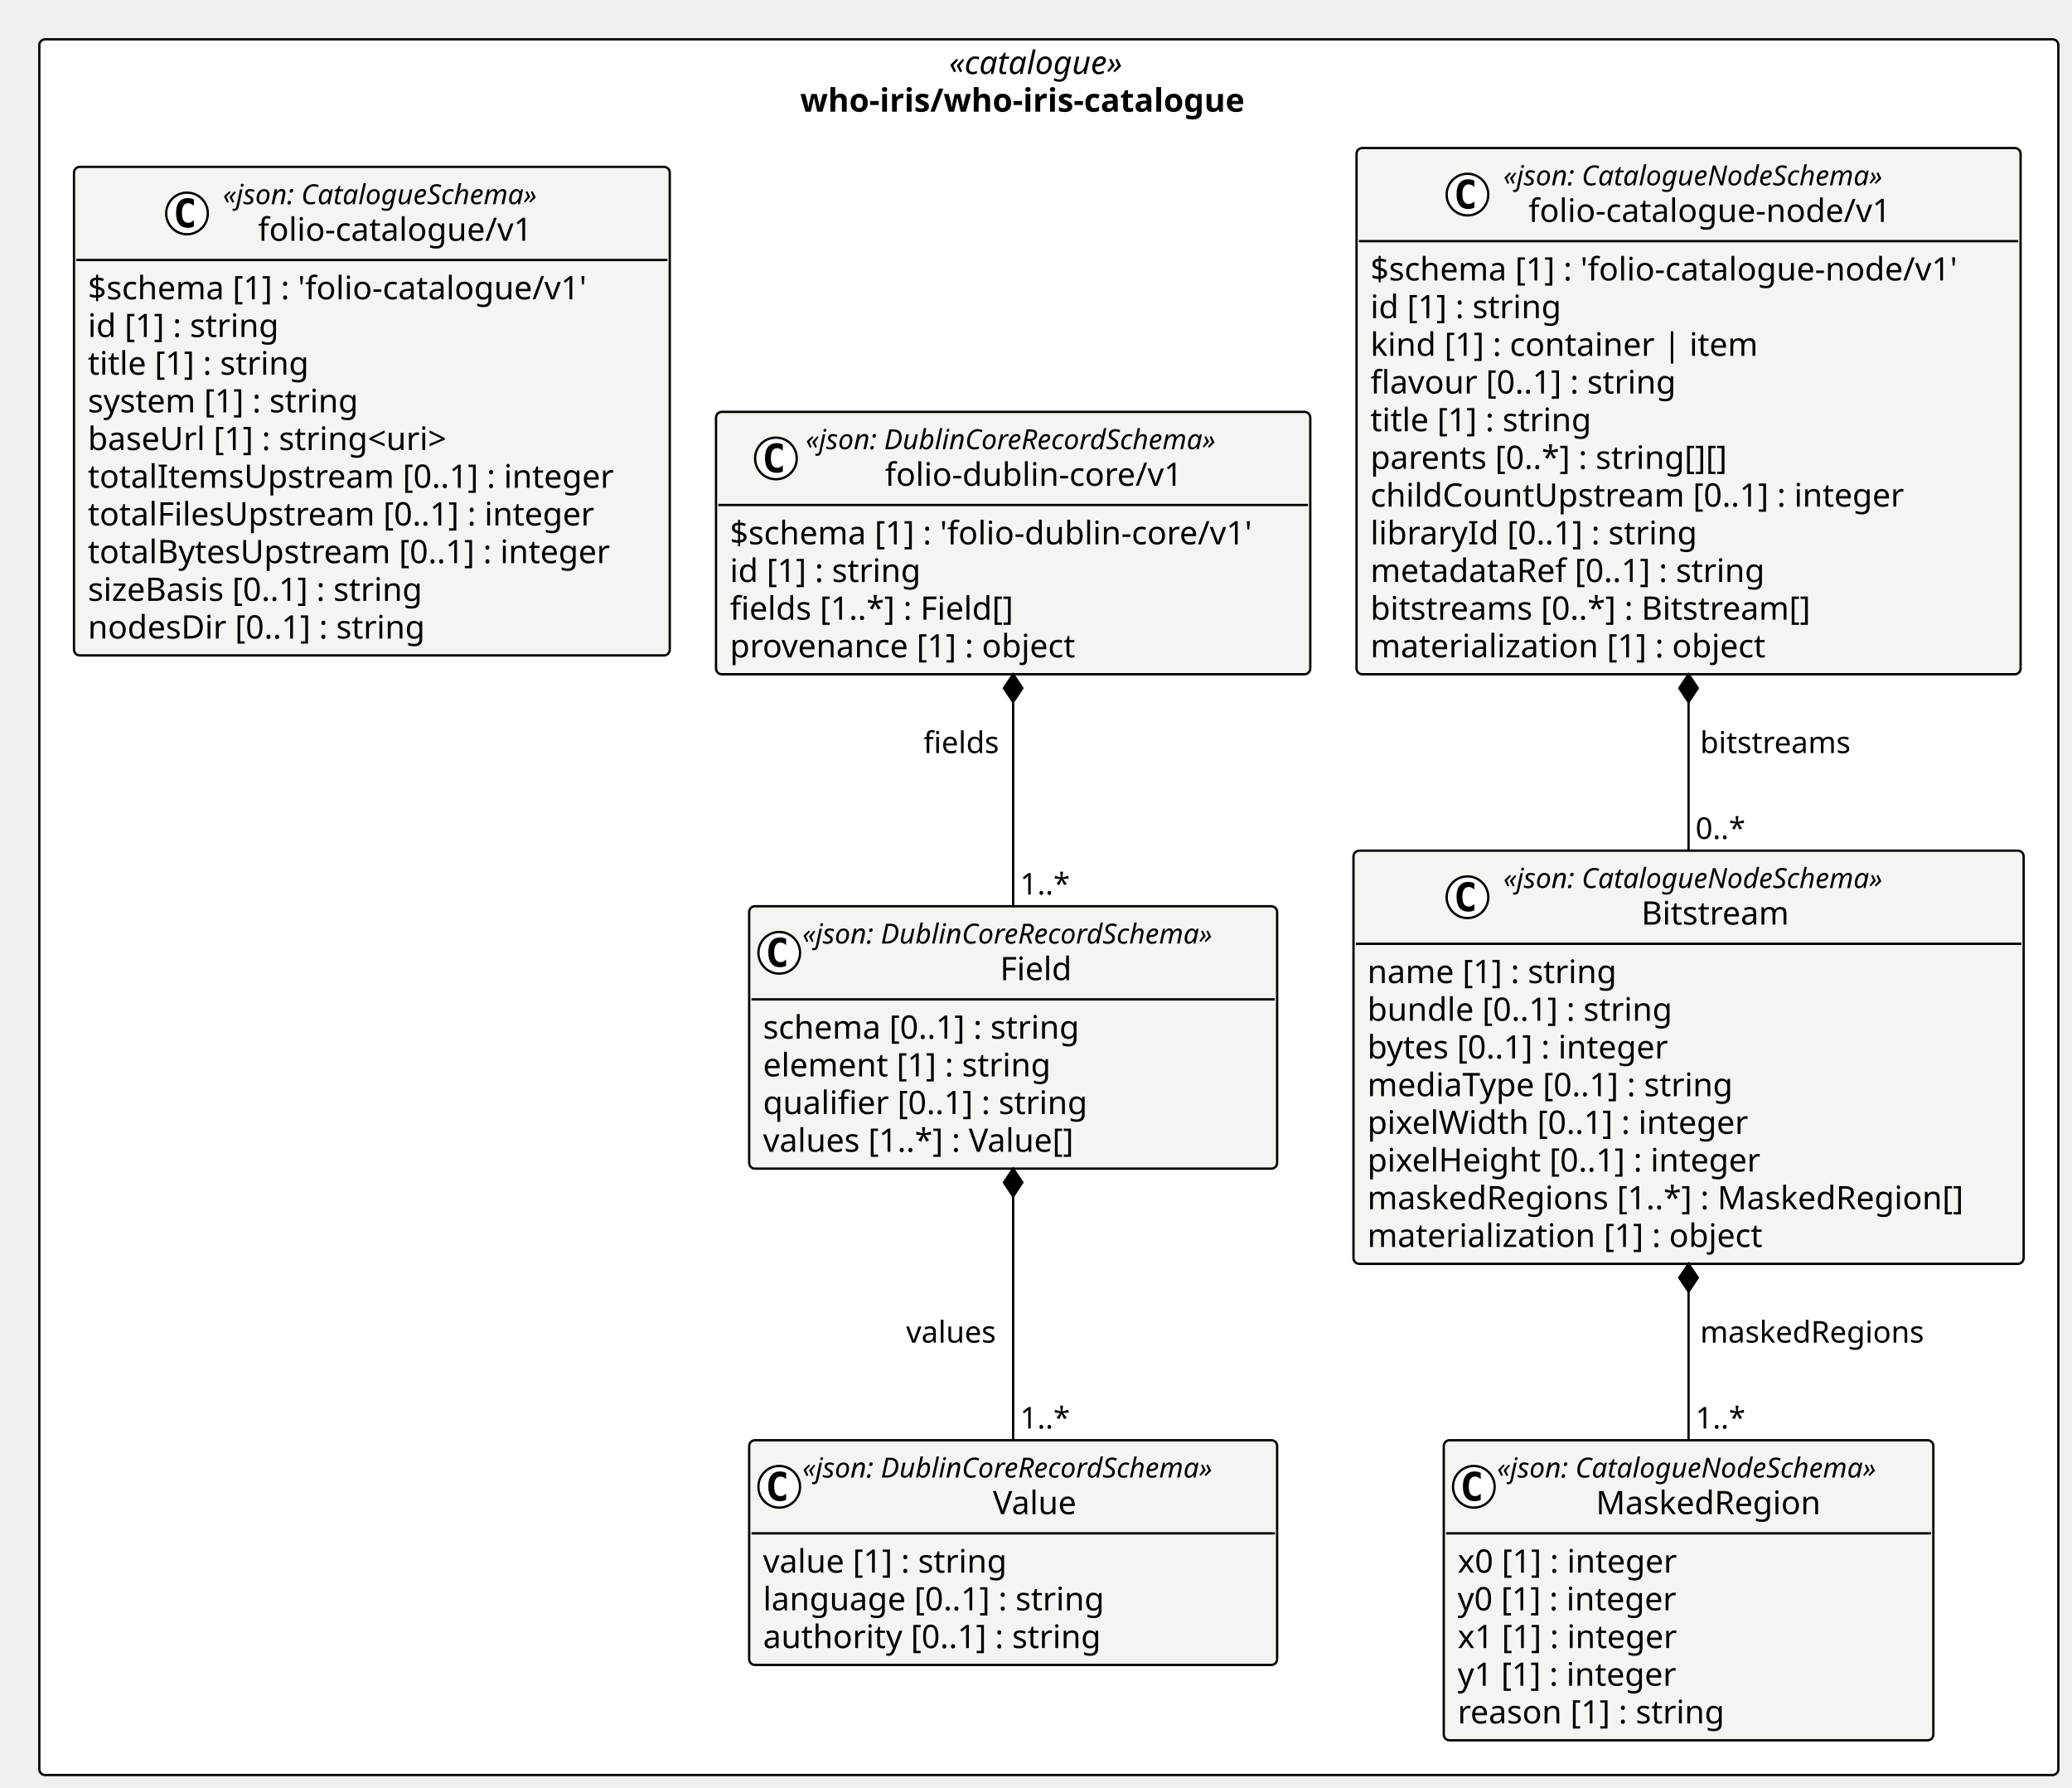
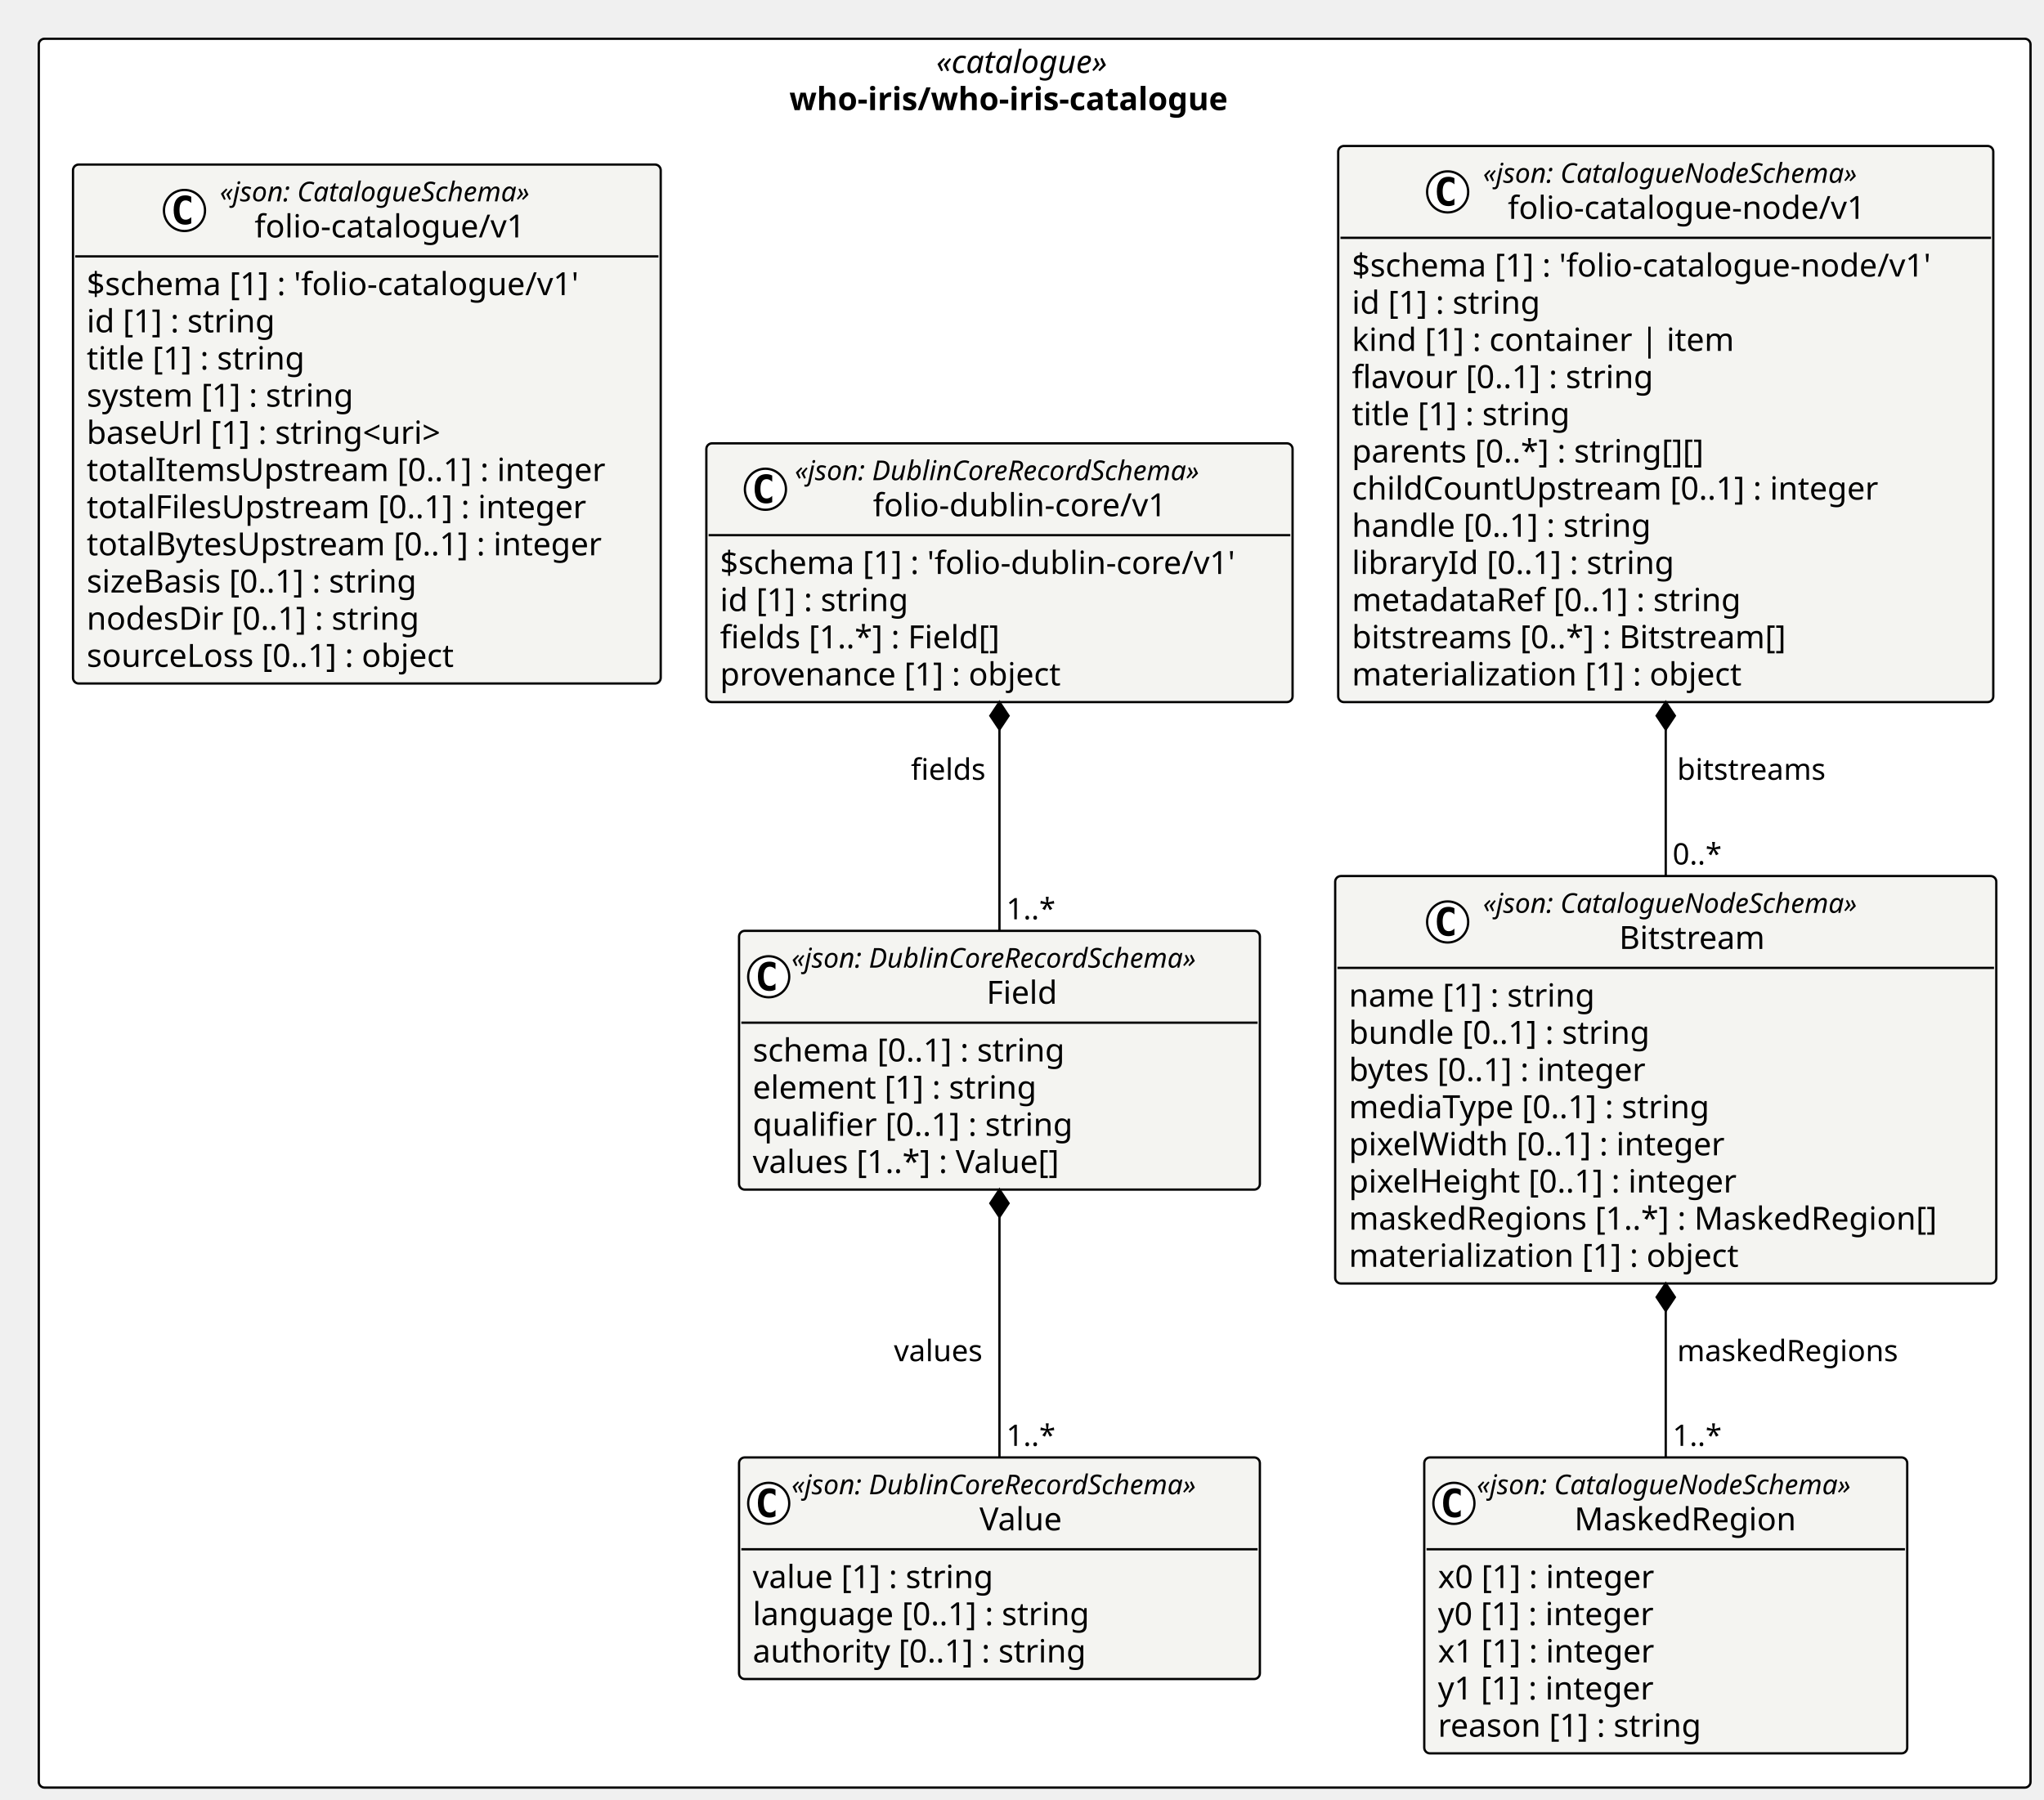
- <svg xmlns="http://www.w3.org/2000/svg" contentStyleType="text/css" height="773px" preserveAspectRatio="none" style="width:896px;height:773px;background:#FFFFFF;" version="1.1" viewBox="0 0 896 773" width="896px" zoomAndPan="magnify">
+ <svg xmlns="http://www.w3.org/2000/svg" contentStyleType="text/css" height="789px" preserveAspectRatio="none" style="width:896px;height:789px;background:#FFFFFF;" version="1.1" viewBox="0 0 896 789" width="896px" zoomAndPan="magnify">
  <defs />
  <g>
-     <rect fill="#FFFFFF" height="750.453" rx="2.5" ry="2.5" style="stroke:#000000;stroke-width:1.0;" width="873.091" x="17" y="17" />
+     <rect fill="#FFFFFF" height="766.75" rx="2.5" ry="2.5" style="stroke:#000000;stroke-width:1.0;" width="873.091" x="17" y="17" />
    <text fill="#000000" font-family="Verdana" font-size="14" font-style="italic" lengthAdjust="spacing" textLength="86.304" x="410.394" y="31.995">«catalogue»</text>
    <text fill="#000000" font-family="Verdana" font-size="14" font-weight="bold" lengthAdjust="spacing" textLength="215.038" x="346.027" y="48.292">who-iris/who-iris-catalogue</text>
    <g id="elem_who_iris_who_iris_catalogue_folio_dublin_core_v1_Value">
-       <rect codeLine="11" fill="#F4F4F1" height="97.156" id="who_iris_who_iris_catalogue_folio_dublin_core_v1_Value" rx="2.5" ry="2.5" style="stroke:#000000;stroke-width:1.0;" width="228.305" x="323.966" y="622.703" />
-       <ellipse cx="336.966" cy="642.836" fill="#FFFFFF" rx="9" ry="9" style="stroke:#000000;stroke-width:1.0;" />
-       <path d="M339.935,648.477 Q339.357,648.773 338.716,648.914 Q338.076,649.07 337.373,649.07 Q334.873,649.07 333.544,647.43 Q332.232,645.773 332.232,642.648 Q332.232,639.523 333.544,637.867 Q334.873,636.211 337.373,636.211 Q338.076,636.211 338.716,636.367 Q339.373,636.523 339.935,636.82 L339.935,639.539 Q339.31,638.961 338.716,638.695 Q338.123,638.414 337.498,638.414 Q336.154,638.414 335.466,639.492 Q334.779,640.555 334.779,642.648 Q334.779,644.742 335.466,645.82 Q336.154,646.883 337.498,646.883 Q338.123,646.883 338.716,646.617 Q339.31,646.336 339.935,645.758 L339.935,648.477 Z " fill="#000000" />
-       <text fill="#000000" font-family="Verdana" font-size="12" font-style="italic" lengthAdjust="spacing" textLength="204.305" x="346.966" y="638.842">«json: DublinCoreRecordSchema»</text>
-       <text fill="#000000" font-family="Verdana" font-size="14" lengthAdjust="spacing" textLength="39.532" x="429.353" y="654.667">Value</text>
-       <line style="stroke:#000000;stroke-width:1.0;" x1="324.966" x2="551.271" y1="662.969" y2="662.969" />
-       <text fill="#000000" font-family="Verdana" font-size="14" lengthAdjust="spacing" textLength="116.327" x="329.966" y="679.964">value [1] : string</text>
-       <text fill="#000000" font-family="Verdana" font-size="14" lengthAdjust="spacing" textLength="161.075" x="329.966" y="696.261">language [0..1] : string</text>
-       <text fill="#000000" font-family="Verdana" font-size="14" lengthAdjust="spacing" textLength="159.694" x="329.966" y="712.558">authority [0..1] : string</text>
+       <rect codeLine="11" fill="#F4F4F1" height="97.156" id="who_iris_who_iris_catalogue_folio_dublin_core_v1_Value" rx="2.5" ry="2.5" style="stroke:#000000;stroke-width:1.0;" width="228.305" x="323.966" y="639" />
+       <ellipse cx="336.966" cy="659.133" fill="#FFFFFF" rx="9" ry="9" style="stroke:#000000;stroke-width:1.0;" />
+       <path d="M339.935,664.773 Q339.357,665.07 338.716,665.211 Q338.076,665.367 337.373,665.367 Q334.873,665.367 333.544,663.727 Q332.232,662.07 332.232,658.945 Q332.232,655.82 333.544,654.164 Q334.873,652.508 337.373,652.508 Q338.076,652.508 338.716,652.664 Q339.373,652.82 339.935,653.117 L339.935,655.836 Q339.31,655.258 338.716,654.992 Q338.123,654.711 337.498,654.711 Q336.154,654.711 335.466,655.789 Q334.779,656.852 334.779,658.945 Q334.779,661.039 335.466,662.117 Q336.154,663.18 337.498,663.18 Q338.123,663.18 338.716,662.914 Q339.31,662.633 339.935,662.055 L339.935,664.773 Z " fill="#000000" />
+       <text fill="#000000" font-family="Verdana" font-size="12" font-style="italic" lengthAdjust="spacing" textLength="204.305" x="346.966" y="655.139">«json: DublinCoreRecordSchema»</text>
+       <text fill="#000000" font-family="Verdana" font-size="14" lengthAdjust="spacing" textLength="39.532" x="429.353" y="670.964">Value</text>
+       <line style="stroke:#000000;stroke-width:1.0;" x1="324.966" x2="551.271" y1="679.266" y2="679.266" />
+       <text fill="#000000" font-family="Verdana" font-size="14" lengthAdjust="spacing" textLength="116.327" x="329.966" y="696.261">value [1] : string</text>
+       <text fill="#000000" font-family="Verdana" font-size="14" lengthAdjust="spacing" textLength="161.075" x="329.966" y="712.558">language [0..1] : string</text>
+       <text fill="#000000" font-family="Verdana" font-size="14" lengthAdjust="spacing" textLength="159.694" x="329.966" y="728.855">authority [0..1] : string</text>
    </g>
    <g id="elem_who_iris_who_iris_catalogue_folio_dublin_core_v1_Field">
-       <rect codeLine="16" fill="#F4F4F1" height="113.453" id="who_iris_who_iris_catalogue_folio_dublin_core_v1_Field" rx="2.5" ry="2.5" style="stroke:#000000;stroke-width:1.0;" width="228.305" x="323.966" y="391.824" />
-       <ellipse cx="336.966" cy="411.957" fill="#FFFFFF" rx="9" ry="9" style="stroke:#000000;stroke-width:1.0;" />
-       <path d="M339.935,417.598 Q339.357,417.894 338.716,418.035 Q338.076,418.191 337.373,418.191 Q334.873,418.191 333.544,416.551 Q332.232,414.894 332.232,411.769 Q332.232,408.644 333.544,406.988 Q334.873,405.332 337.373,405.332 Q338.076,405.332 338.716,405.488 Q339.373,405.644 339.935,405.941 L339.935,408.66 Q339.31,408.082 338.716,407.816 Q338.123,407.535 337.498,407.535 Q336.154,407.535 335.466,408.613 Q334.779,409.676 334.779,411.769 Q334.779,413.863 335.466,414.941 Q336.154,416.004 337.498,416.004 Q338.123,416.004 338.716,415.738 Q339.31,415.457 339.935,414.879 L339.935,417.598 Z " fill="#000000" />
-       <text fill="#000000" font-family="Verdana" font-size="12" font-style="italic" lengthAdjust="spacing" textLength="204.305" x="346.966" y="407.963">«json: DublinCoreRecordSchema»</text>
-       <text fill="#000000" font-family="Verdana" font-size="14" lengthAdjust="spacing" textLength="33.332" x="432.453" y="423.788">Field</text>
-       <line style="stroke:#000000;stroke-width:1.0;" x1="324.966" x2="551.271" y1="432.09" y2="432.09" />
-       <text fill="#000000" font-family="Verdana" font-size="14" lengthAdjust="spacing" textLength="150.589" x="329.966" y="449.085">schema [0..1] : string</text>
-       <text fill="#000000" font-family="Verdana" font-size="14" lengthAdjust="spacing" textLength="135.816" x="329.966" y="465.382">element [1] : string</text>
-       <text fill="#000000" font-family="Verdana" font-size="14" lengthAdjust="spacing" textLength="153.2" x="329.966" y="481.679">qualifier [0..1] : string</text>
-       <text fill="#000000" font-family="Verdana" font-size="14" lengthAdjust="spacing" textLength="149.789" x="329.966" y="497.976">values [1..*] : Value[]</text>
+       <rect codeLine="16" fill="#F4F4F1" height="113.453" id="who_iris_who_iris_catalogue_folio_dublin_core_v1_Field" rx="2.5" ry="2.5" style="stroke:#000000;stroke-width:1.0;" width="228.305" x="323.966" y="408.121" />
+       <ellipse cx="336.966" cy="428.254" fill="#FFFFFF" rx="9" ry="9" style="stroke:#000000;stroke-width:1.0;" />
+       <path d="M339.935,433.894 Q339.357,434.191 338.716,434.332 Q338.076,434.488 337.373,434.488 Q334.873,434.488 333.544,432.848 Q332.232,431.191 332.232,428.066 Q332.232,424.941 333.544,423.285 Q334.873,421.629 337.373,421.629 Q338.076,421.629 338.716,421.785 Q339.373,421.941 339.935,422.238 L339.935,424.957 Q339.31,424.379 338.716,424.113 Q338.123,423.832 337.498,423.832 Q336.154,423.832 335.466,424.91 Q334.779,425.973 334.779,428.066 Q334.779,430.16 335.466,431.238 Q336.154,432.301 337.498,432.301 Q338.123,432.301 338.716,432.035 Q339.31,431.754 339.935,431.176 L339.935,433.894 Z " fill="#000000" />
+       <text fill="#000000" font-family="Verdana" font-size="12" font-style="italic" lengthAdjust="spacing" textLength="204.305" x="346.966" y="424.26">«json: DublinCoreRecordSchema»</text>
+       <text fill="#000000" font-family="Verdana" font-size="14" lengthAdjust="spacing" textLength="33.332" x="432.453" y="440.085">Field</text>
+       <line style="stroke:#000000;stroke-width:1.0;" x1="324.966" x2="551.271" y1="448.387" y2="448.387" />
+       <text fill="#000000" font-family="Verdana" font-size="14" lengthAdjust="spacing" textLength="150.589" x="329.966" y="465.382">schema [0..1] : string</text>
+       <text fill="#000000" font-family="Verdana" font-size="14" lengthAdjust="spacing" textLength="135.816" x="329.966" y="481.679">element [1] : string</text>
+       <text fill="#000000" font-family="Verdana" font-size="14" lengthAdjust="spacing" textLength="153.2" x="329.966" y="497.976">qualifier [0..1] : string</text>
+       <text fill="#000000" font-family="Verdana" font-size="14" lengthAdjust="spacing" textLength="149.789" x="329.966" y="514.273">values [1..*] : Value[]</text>
    </g>
    <g id="elem_who_iris_who_iris_catalogue_folio_dublin_core_v1_folio_dublin_core_v1">
-       <rect codeLine="22" fill="#F4F4F1" height="113.453" id="who_iris_who_iris_catalogue_folio_dublin_core_v1_folio_dublin_core_v1" rx="2.5" ry="2.5" style="stroke:#000000;stroke-width:1.0;" width="256.979" x="309.629" y="178.078" />
-       <ellipse cx="335.533" cy="198.211" fill="#FFFFFF" rx="9" ry="9" style="stroke:#000000;stroke-width:1.0;" />
-       <path d="M338.501,203.852 Q337.923,204.148 337.283,204.289 Q336.642,204.445 335.939,204.445 Q333.439,204.445 332.111,202.805 Q330.798,201.148 330.798,198.023 Q330.798,194.898 332.111,193.242 Q333.439,191.586 335.939,191.586 Q336.642,191.586 337.283,191.742 Q337.939,191.898 338.501,192.195 L338.501,194.914 Q337.876,194.336 337.283,194.07 Q336.689,193.789 336.064,193.789 Q334.72,193.789 334.033,194.867 Q333.345,195.93 333.345,198.023 Q333.345,200.117 334.033,201.195 Q334.72,202.258 336.064,202.258 Q336.689,202.258 337.283,201.992 Q337.876,201.711 338.501,201.133 L338.501,203.852 Z " fill="#000000" />
-       <text fill="#000000" font-family="Verdana" font-size="12" font-style="italic" lengthAdjust="spacing" textLength="204.305" x="348.4" y="194.217">«json: DublinCoreRecordSchema»</text>
-       <text fill="#000000" font-family="Verdana" font-size="14" lengthAdjust="spacing" textLength="135.782" x="382.661" y="210.042">folio-dublin-core/v1</text>
-       <line style="stroke:#000000;stroke-width:1.0;" x1="310.629" x2="565.608" y1="218.344" y2="218.344" />
-       <text fill="#000000" font-family="Verdana" font-size="14" lengthAdjust="spacing" textLength="244.98" x="315.629" y="235.339">$schema [1] : 'folio-dublin-core/v1'</text>
-       <text fill="#000000" font-family="Verdana" font-size="14" lengthAdjust="spacing" textLength="90.863" x="315.629" y="251.636">id [1] : string</text>
-       <text fill="#000000" font-family="Verdana" font-size="14" lengthAdjust="spacing" textLength="135.557" x="315.629" y="267.933">fields [1..*] : Field[]</text>
-       <text fill="#000000" font-family="Verdana" font-size="14" lengthAdjust="spacing" textLength="163.782" x="315.629" y="284.229">provenance [1] : object</text>
+       <rect codeLine="22" fill="#F4F4F1" height="113.453" id="who_iris_who_iris_catalogue_folio_dublin_core_v1_folio_dublin_core_v1" rx="2.5" ry="2.5" style="stroke:#000000;stroke-width:1.0;" width="256.979" x="309.629" y="194.375" />
+       <ellipse cx="335.533" cy="214.508" fill="#FFFFFF" rx="9" ry="9" style="stroke:#000000;stroke-width:1.0;" />
+       <path d="M338.501,220.148 Q337.923,220.445 337.283,220.586 Q336.642,220.742 335.939,220.742 Q333.439,220.742 332.111,219.102 Q330.798,217.445 330.798,214.32 Q330.798,211.195 332.111,209.539 Q333.439,207.883 335.939,207.883 Q336.642,207.883 337.283,208.039 Q337.939,208.195 338.501,208.492 L338.501,211.211 Q337.876,210.633 337.283,210.367 Q336.689,210.086 336.064,210.086 Q334.72,210.086 334.033,211.164 Q333.345,212.227 333.345,214.32 Q333.345,216.414 334.033,217.492 Q334.72,218.555 336.064,218.555 Q336.689,218.555 337.283,218.289 Q337.876,218.008 338.501,217.43 L338.501,220.148 Z " fill="#000000" />
+       <text fill="#000000" font-family="Verdana" font-size="12" font-style="italic" lengthAdjust="spacing" textLength="204.305" x="348.4" y="210.514">«json: DublinCoreRecordSchema»</text>
+       <text fill="#000000" font-family="Verdana" font-size="14" lengthAdjust="spacing" textLength="135.782" x="382.661" y="226.339">folio-dublin-core/v1</text>
+       <line style="stroke:#000000;stroke-width:1.0;" x1="310.629" x2="565.608" y1="234.641" y2="234.641" />
+       <text fill="#000000" font-family="Verdana" font-size="14" lengthAdjust="spacing" textLength="244.98" x="315.629" y="251.636">$schema [1] : 'folio-dublin-core/v1'</text>
+       <text fill="#000000" font-family="Verdana" font-size="14" lengthAdjust="spacing" textLength="90.863" x="315.629" y="267.933">id [1] : string</text>
+       <text fill="#000000" font-family="Verdana" font-size="14" lengthAdjust="spacing" textLength="135.557" x="315.629" y="284.229">fields [1..*] : Field[]</text>
+       <text fill="#000000" font-family="Verdana" font-size="14" lengthAdjust="spacing" textLength="163.782" x="315.629" y="300.526">provenance [1] : object</text>
    </g>
    <g id="elem_who_iris_who_iris_catalogue_folio_catalogue_node_v1_MaskedRegion">
-       <rect codeLine="28" fill="#F4F4F1" height="129.75" id="who_iris_who_iris_catalogue_folio_catalogue_node_v1_MaskedRegion" rx="2.5" ry="2.5" style="stroke:#000000;stroke-width:1.0;" width="211.711" x="624.333" y="622.703" />
-       <ellipse cx="637.333" cy="642.836" fill="#FFFFFF" rx="9" ry="9" style="stroke:#000000;stroke-width:1.0;" />
-       <path d="M640.302,648.477 Q639.724,648.773 639.083,648.914 Q638.442,649.07 637.739,649.07 Q635.239,649.07 633.911,647.43 Q632.599,645.773 632.599,642.648 Q632.599,639.523 633.911,637.867 Q635.239,636.211 637.739,636.211 Q638.442,636.211 639.083,636.367 Q639.739,636.523 640.302,636.82 L640.302,639.539 Q639.677,638.961 639.083,638.695 Q638.489,638.414 637.864,638.414 Q636.52,638.414 635.833,639.492 Q635.145,640.555 635.145,642.648 Q635.145,644.742 635.833,645.82 Q636.52,646.883 637.864,646.883 Q638.489,646.883 639.083,646.617 Q639.677,646.336 640.302,645.758 L640.302,648.477 Z " fill="#000000" />
-       <text fill="#000000" font-family="Verdana" font-size="12" font-style="italic" lengthAdjust="spacing" textLength="187.711" x="647.333" y="638.842">«json: CatalogueNodeSchema»</text>
-       <text fill="#000000" font-family="Verdana" font-size="14" lengthAdjust="spacing" textLength="102.115" x="690.131" y="654.667">MaskedRegion</text>
-       <line style="stroke:#000000;stroke-width:1.0;" x1="625.333" x2="835.044" y1="662.969" y2="662.969" />
-       <text fill="#000000" font-family="Verdana" font-size="14" lengthAdjust="spacing" textLength="105.212" x="630.333" y="679.964">x0 [1] : integer</text>
-       <text fill="#000000" font-family="Verdana" font-size="14" lengthAdjust="spacing" textLength="105.212" x="630.333" y="696.261">y0 [1] : integer</text>
-       <text fill="#000000" font-family="Verdana" font-size="14" lengthAdjust="spacing" textLength="105.212" x="630.333" y="712.558">x1 [1] : integer</text>
-       <text fill="#000000" font-family="Verdana" font-size="14" lengthAdjust="spacing" textLength="105.212" x="630.333" y="728.855">y1 [1] : integer</text>
-       <text fill="#000000" font-family="Verdana" font-size="14" lengthAdjust="spacing" textLength="125.768" x="630.333" y="745.151">reason [1] : string</text>
+       <rect codeLine="28" fill="#F4F4F1" height="129.75" id="who_iris_who_iris_catalogue_folio_catalogue_node_v1_MaskedRegion" rx="2.5" ry="2.5" style="stroke:#000000;stroke-width:1.0;" width="211.711" x="624.333" y="639" />
+       <ellipse cx="637.333" cy="659.133" fill="#FFFFFF" rx="9" ry="9" style="stroke:#000000;stroke-width:1.0;" />
+       <path d="M640.302,664.773 Q639.724,665.07 639.083,665.211 Q638.442,665.367 637.739,665.367 Q635.239,665.367 633.911,663.727 Q632.599,662.07 632.599,658.945 Q632.599,655.82 633.911,654.164 Q635.239,652.508 637.739,652.508 Q638.442,652.508 639.083,652.664 Q639.739,652.82 640.302,653.117 L640.302,655.836 Q639.677,655.258 639.083,654.992 Q638.489,654.711 637.864,654.711 Q636.52,654.711 635.833,655.789 Q635.145,656.852 635.145,658.945 Q635.145,661.039 635.833,662.117 Q636.52,663.18 637.864,663.18 Q638.489,663.18 639.083,662.914 Q639.677,662.633 640.302,662.055 L640.302,664.773 Z " fill="#000000" />
+       <text fill="#000000" font-family="Verdana" font-size="12" font-style="italic" lengthAdjust="spacing" textLength="187.711" x="647.333" y="655.139">«json: CatalogueNodeSchema»</text>
+       <text fill="#000000" font-family="Verdana" font-size="14" lengthAdjust="spacing" textLength="102.115" x="690.131" y="670.964">MaskedRegion</text>
+       <line style="stroke:#000000;stroke-width:1.0;" x1="625.333" x2="835.044" y1="679.266" y2="679.266" />
+       <text fill="#000000" font-family="Verdana" font-size="14" lengthAdjust="spacing" textLength="105.212" x="630.333" y="696.261">x0 [1] : integer</text>
+       <text fill="#000000" font-family="Verdana" font-size="14" lengthAdjust="spacing" textLength="105.212" x="630.333" y="712.558">y0 [1] : integer</text>
+       <text fill="#000000" font-family="Verdana" font-size="14" lengthAdjust="spacing" textLength="105.212" x="630.333" y="728.855">x1 [1] : integer</text>
+       <text fill="#000000" font-family="Verdana" font-size="14" lengthAdjust="spacing" textLength="105.212" x="630.333" y="745.151">y1 [1] : integer</text>
+       <text fill="#000000" font-family="Verdana" font-size="14" lengthAdjust="spacing" textLength="125.768" x="630.333" y="761.448">reason [1] : string</text>
    </g>
    <g id="elem_who_iris_who_iris_catalogue_folio_catalogue_node_v1_Bitstream">
-       <rect codeLine="35" fill="#F4F4F1" height="178.641" id="who_iris_who_iris_catalogue_folio_catalogue_node_v1_Bitstream" rx="2.5" ry="2.5" style="stroke:#000000;stroke-width:1.0;" width="289.806" x="585.286" y="367.797" />
-       <ellipse cx="634.583" cy="387.93" fill="#FFFFFF" rx="9" ry="9" style="stroke:#000000;stroke-width:1.0;" />
-       <path d="M637.552,393.57 Q636.974,393.867 636.333,394.008 Q635.692,394.164 634.989,394.164 Q632.489,394.164 631.161,392.523 Q629.849,390.867 629.849,387.742 Q629.849,384.617 631.161,382.961 Q632.489,381.305 634.989,381.305 Q635.692,381.305 636.333,381.461 Q636.989,381.617 637.552,381.914 L637.552,384.633 Q636.927,384.055 636.333,383.789 Q635.739,383.508 635.114,383.508 Q633.77,383.508 633.083,384.586 Q632.395,385.648 632.395,387.742 Q632.395,389.836 633.083,390.914 Q633.77,391.977 635.114,391.977 Q635.739,391.977 636.333,391.711 Q636.927,391.43 637.552,390.852 L637.552,393.57 Z " fill="#000000" />
-       <text fill="#000000" font-family="Verdana" font-size="12" font-style="italic" lengthAdjust="spacing" textLength="187.711" x="650.083" y="383.935">«json: CatalogueNodeSchema»</text>
-       <text fill="#000000" font-family="Verdana" font-size="14" lengthAdjust="spacing" textLength="68.353" x="709.762" y="399.761">Bitstream</text>
-       <line style="stroke:#000000;stroke-width:1.0;" x1="586.286" x2="874.091" y1="408.062" y2="408.062" />
-       <text fill="#000000" font-family="Verdana" font-size="14" lengthAdjust="spacing" textLength="117.79" x="591.286" y="425.058">name [1] : string</text>
-       <text fill="#000000" font-family="Verdana" font-size="14" lengthAdjust="spacing" textLength="143.917" x="591.286" y="441.354">bundle [0..1] : string</text>
-       <text fill="#000000" font-family="Verdana" font-size="14" lengthAdjust="spacing" textLength="144.395" x="591.286" y="457.651">bytes [0..1] : integer</text>
-       <text fill="#000000" font-family="Verdana" font-size="14" lengthAdjust="spacing" textLength="173.838" x="591.286" y="473.948">mediaType [0..1] : string</text>
-       <text fill="#000000" font-family="Verdana" font-size="14" lengthAdjust="spacing" textLength="180.373" x="591.286" y="490.245">pixelWidth [0..1] : integer</text>
-       <text fill="#000000" font-family="Verdana" font-size="14" lengthAdjust="spacing" textLength="185.671" x="591.286" y="506.542">pixelHeight [0..1] : integer</text>
-       <text fill="#000000" font-family="Verdana" font-size="14" lengthAdjust="spacing" textLength="277.806" x="591.286" y="522.839">maskedRegions [1..*] : MaskedRegion[]</text>
-       <text fill="#000000" font-family="Verdana" font-size="14" lengthAdjust="spacing" textLength="186.108" x="591.286" y="539.136">materialization [1] : object</text>
+       <rect codeLine="35" fill="#F4F4F1" height="178.641" id="who_iris_who_iris_catalogue_folio_catalogue_node_v1_Bitstream" rx="2.5" ry="2.5" style="stroke:#000000;stroke-width:1.0;" width="289.806" x="585.286" y="384.094" />
+       <ellipse cx="634.583" cy="404.227" fill="#FFFFFF" rx="9" ry="9" style="stroke:#000000;stroke-width:1.0;" />
+       <path d="M637.552,409.867 Q636.974,410.164 636.333,410.305 Q635.692,410.461 634.989,410.461 Q632.489,410.461 631.161,408.82 Q629.849,407.164 629.849,404.039 Q629.849,400.914 631.161,399.258 Q632.489,397.602 634.989,397.602 Q635.692,397.602 636.333,397.758 Q636.989,397.914 637.552,398.211 L637.552,400.93 Q636.927,400.352 636.333,400.086 Q635.739,399.805 635.114,399.805 Q633.77,399.805 633.083,400.883 Q632.395,401.945 632.395,404.039 Q632.395,406.133 633.083,407.211 Q633.77,408.273 635.114,408.273 Q635.739,408.273 636.333,408.008 Q636.927,407.727 637.552,407.148 L637.552,409.867 Z " fill="#000000" />
+       <text fill="#000000" font-family="Verdana" font-size="12" font-style="italic" lengthAdjust="spacing" textLength="187.711" x="650.083" y="400.232">«json: CatalogueNodeSchema»</text>
+       <text fill="#000000" font-family="Verdana" font-size="14" lengthAdjust="spacing" textLength="68.353" x="709.762" y="416.058">Bitstream</text>
+       <line style="stroke:#000000;stroke-width:1.0;" x1="586.286" x2="874.091" y1="424.359" y2="424.359" />
+       <text fill="#000000" font-family="Verdana" font-size="14" lengthAdjust="spacing" textLength="117.79" x="591.286" y="441.354">name [1] : string</text>
+       <text fill="#000000" font-family="Verdana" font-size="14" lengthAdjust="spacing" textLength="143.917" x="591.286" y="457.651">bundle [0..1] : string</text>
+       <text fill="#000000" font-family="Verdana" font-size="14" lengthAdjust="spacing" textLength="144.395" x="591.286" y="473.948">bytes [0..1] : integer</text>
+       <text fill="#000000" font-family="Verdana" font-size="14" lengthAdjust="spacing" textLength="173.838" x="591.286" y="490.245">mediaType [0..1] : string</text>
+       <text fill="#000000" font-family="Verdana" font-size="14" lengthAdjust="spacing" textLength="180.373" x="591.286" y="506.542">pixelWidth [0..1] : integer</text>
+       <text fill="#000000" font-family="Verdana" font-size="14" lengthAdjust="spacing" textLength="185.671" x="591.286" y="522.839">pixelHeight [0..1] : integer</text>
+       <text fill="#000000" font-family="Verdana" font-size="14" lengthAdjust="spacing" textLength="277.806" x="591.286" y="539.136">maskedRegions [1..*] : MaskedRegion[]</text>
+       <text fill="#000000" font-family="Verdana" font-size="14" lengthAdjust="spacing" textLength="186.108" x="591.286" y="555.433">materialization [1] : object</text>
    </g>
    <g id="elem_who_iris_who_iris_catalogue_folio_catalogue_node_v1_folio_catalogue_node_v1">
-       <rect codeLine="45" fill="#F4F4F1" height="227.531" id="who_iris_who_iris_catalogue_folio_catalogue_node_v1_folio_catalogue_node_v1" rx="2.5" ry="2.5" style="stroke:#000000;stroke-width:1.0;" width="287.16" x="586.608" y="64" />
+       <rect codeLine="45" fill="#F4F4F1" height="243.828" id="who_iris_who_iris_catalogue_folio_catalogue_node_v1_folio_catalogue_node_v1" rx="2.5" ry="2.5" style="stroke:#000000;stroke-width:1.0;" width="287.16" x="586.608" y="64" />
      <ellipse cx="634.583" cy="84.133" fill="#FFFFFF" rx="9" ry="9" style="stroke:#000000;stroke-width:1.0;" />
      <path d="M637.552,89.773 Q636.974,90.07 636.333,90.211 Q635.692,90.367 634.989,90.367 Q632.489,90.367 631.161,88.727 Q629.849,87.07 629.849,83.945 Q629.849,80.82 631.161,79.164 Q632.489,77.508 634.989,77.508 Q635.692,77.508 636.333,77.664 Q636.989,77.82 637.552,78.117 L637.552,80.836 Q636.927,80.258 636.333,79.992 Q635.739,79.711 635.114,79.711 Q633.77,79.711 633.083,80.789 Q632.395,81.852 632.395,83.945 Q632.395,86.039 633.083,87.117 Q633.77,88.18 635.114,88.18 Q635.739,88.18 636.333,87.914 Q636.927,87.633 637.552,87.055 L637.552,89.773 Z " fill="#000000" />
      <text fill="#000000" font-family="Verdana" font-size="12" font-style="italic" lengthAdjust="spacing" textLength="187.711" x="650.083" y="80.139">«json: CatalogueNodeSchema»</text>
      <text fill="#000000" font-family="Verdana" font-size="14" lengthAdjust="spacing" textLength="165.963" x="660.957" y="95.964">folio-catalogue-node/v1</text>
      <line style="stroke:#000000;stroke-width:1.0;" x1="587.608" x2="872.769" y1="104.266" y2="104.266" />
      <text fill="#000000" font-family="Verdana" font-size="14" lengthAdjust="spacing" textLength="275.16" x="592.608" y="121.261">$schema [1] : 'folio-catalogue-node/v1'</text>
      <text fill="#000000" font-family="Verdana" font-size="14" lengthAdjust="spacing" textLength="90.863" x="592.608" y="137.558">id [1] : string</text>
      <text fill="#000000" font-family="Verdana" font-size="14" lengthAdjust="spacing" textLength="179.238" x="592.608" y="153.855">kind [1] : container | item</text>
      <text fill="#000000" font-family="Verdana" font-size="14" lengthAdjust="spacing" textLength="144.772" x="592.608" y="170.151">flavour [0..1] : string</text>
      <text fill="#000000" font-family="Verdana" font-size="14" lengthAdjust="spacing" textLength="105.458" x="592.608" y="186.448">title [1] : string</text>
      <text fill="#000000" font-family="Verdana" font-size="14" lengthAdjust="spacing" textLength="169.326" x="592.608" y="202.745">parents [0..*] : string[][]</text>
      <text fill="#000000" font-family="Verdana" font-size="14" lengthAdjust="spacing" textLength="249.143" x="592.608" y="219.042">childCountUpstream [0..1] : integer</text>
-       <text fill="#000000" font-family="Verdana" font-size="14" lengthAdjust="spacing" textLength="153.952" x="592.608" y="235.339">libraryId [0..1] : string</text>
-       <text fill="#000000" font-family="Verdana" font-size="14" lengthAdjust="spacing" textLength="187.018" x="592.608" y="251.636">metadataRef [0..1] : string</text>
-       <text fill="#000000" font-family="Verdana" font-size="14" lengthAdjust="spacing" textLength="208.004" x="592.608" y="267.933">bitstreams [0..*] : Bitstream[]</text>
-       <text fill="#000000" font-family="Verdana" font-size="14" lengthAdjust="spacing" textLength="186.108" x="592.608" y="284.229">materialization [1] : object</text>
+       <text fill="#000000" font-family="Verdana" font-size="14" lengthAdjust="spacing" textLength="143.609" x="592.608" y="235.339">handle [0..1] : string</text>
+       <text fill="#000000" font-family="Verdana" font-size="14" lengthAdjust="spacing" textLength="153.952" x="592.608" y="251.636">libraryId [0..1] : string</text>
+       <text fill="#000000" font-family="Verdana" font-size="14" lengthAdjust="spacing" textLength="187.018" x="592.608" y="267.933">metadataRef [0..1] : string</text>
+       <text fill="#000000" font-family="Verdana" font-size="14" lengthAdjust="spacing" textLength="208.004" x="592.608" y="284.229">bitstreams [0..*] : Bitstream[]</text>
+       <text fill="#000000" font-family="Verdana" font-size="14" lengthAdjust="spacing" textLength="186.108" x="592.608" y="300.526">materialization [1] : object</text>
    </g>
    <g id="elem_who_iris_who_iris_catalogue_folio_catalogue_v1_folio_catalogue_v1">
-       <rect codeLine="58" fill="#F4F4F1" height="211.234" id="who_iris_who_iris_catalogue_folio_catalogue_v1_folio_catalogue_v1" rx="2.5" ry="2.5" style="stroke:#000000;stroke-width:1.0;" width="257.629" x="32" y="72.148" />
+       <rect codeLine="59" fill="#F4F4F1" height="227.531" id="who_iris_who_iris_catalogue_folio_catalogue_v1_folio_catalogue_v1" rx="2.5" ry="2.5" style="stroke:#000000;stroke-width:1.0;" width="257.629" x="32" y="72.148" />
      <ellipse cx="80.868" cy="92.281" fill="#FFFFFF" rx="9" ry="9" style="stroke:#000000;stroke-width:1.0;" />
      <path d="M83.837,97.922 Q83.259,98.219 82.618,98.359 Q81.978,98.516 81.274,98.516 Q78.774,98.516 77.446,96.875 Q76.134,95.219 76.134,92.094 Q76.134,88.969 77.446,87.312 Q78.774,85.656 81.274,85.656 Q81.978,85.656 82.618,85.812 Q83.274,85.969 83.837,86.266 L83.837,88.984 Q83.212,88.406 82.618,88.141 Q82.024,87.859 81.399,87.859 Q80.056,87.859 79.368,88.938 Q78.681,90 78.681,92.094 Q78.681,94.188 79.368,95.266 Q80.056,96.328 81.399,96.328 Q82.024,96.328 82.618,96.062 Q83.212,95.781 83.837,95.203 L83.837,97.922 Z " fill="#000000" />
      <text fill="#000000" font-family="Verdana" font-size="12" font-style="italic" lengthAdjust="spacing" textLength="156.393" x="96.368" y="88.287">«json: CatalogueSchema»</text>
      <text fill="#000000" font-family="Verdana" font-size="14" lengthAdjust="spacing" textLength="125.973" x="111.578" y="104.112">folio-catalogue/v1</text>
      <line style="stroke:#000000;stroke-width:1.0;" x1="33" x2="288.629" y1="112.414" y2="112.414" />
      <text fill="#000000" font-family="Verdana" font-size="14" lengthAdjust="spacing" textLength="235.17" x="38" y="129.409">$schema [1] : 'folio-catalogue/v1'</text>
      <text fill="#000000" font-family="Verdana" font-size="14" lengthAdjust="spacing" textLength="90.863" x="38" y="145.706">id [1] : string</text>
      <text fill="#000000" font-family="Verdana" font-size="14" lengthAdjust="spacing" textLength="105.458" x="38" y="162.003">title [1] : string</text>
      <text fill="#000000" font-family="Verdana" font-size="14" lengthAdjust="spacing" textLength="128.7" x="38" y="178.3">system [1] : string</text>
      <text fill="#000000" font-family="Verdana" font-size="14" lengthAdjust="spacing" textLength="173.332" x="38" y="194.597">baseUrl [1] : string&lt;uri&gt;</text>
      <text fill="#000000" font-family="Verdana" font-size="14" lengthAdjust="spacing" textLength="245.506" x="38" y="210.894">totalItemsUpstream [0..1] : integer</text>
      <text fill="#000000" font-family="Verdana" font-size="14" lengthAdjust="spacing" textLength="238.082" x="38" y="227.19">totalFilesUpstream [0..1] : integer</text>
      <text fill="#000000" font-family="Verdana" font-size="14" lengthAdjust="spacing" textLength="245.629" x="38" y="243.487">totalBytesUpstream [0..1] : integer</text>
      <text fill="#000000" font-family="Verdana" font-size="14" lengthAdjust="spacing" textLength="159.701" x="38" y="259.784">sizeBasis [0..1] : string</text>
      <text fill="#000000" font-family="Verdana" font-size="14" lengthAdjust="spacing" textLength="158.553" x="38" y="276.081">nodesDir [0..1] : string</text>
+       <text fill="#000000" font-family="Verdana" font-size="14" lengthAdjust="spacing" textLength="176.6" x="38" y="292.378">sourceLoss [0..1] : object</text>
    </g>
-     <line style="stroke:#000000;stroke-width:1.0;" x1="438.119" x2="438.119" y1="505.277" y2="622.703" />
-     <polygon fill="#000000" points="438.119,505.277,434.119,511.277,438.119,517.277,442.119,511.277,438.119,505.277" style="stroke:#000000;stroke-width:1.0;" />
-     <text fill="#000000" font-family="Verdana" font-size="13" lengthAdjust="spacing" textLength="42.282" x="391.837" y="580.504">values</text>
-     <text fill="#000000" font-family="Verdana" font-size="13" lengthAdjust="spacing" textLength="23.036" x="441.119" y="617.637">1..*</text>
-     <line style="stroke:#000000;stroke-width:1.0;" x1="438.119" x2="438.119" y1="291.531" y2="391.824" />
-     <polygon fill="#000000" points="438.119,291.531,434.119,297.531,438.119,303.531,442.119,297.531,438.119,291.531" style="stroke:#000000;stroke-width:1.0;" />
-     <text fill="#000000" font-family="Verdana" font-size="13" lengthAdjust="spacing" textLength="34.823" x="399.295" y="325.598">fields</text>
-     <text fill="#000000" font-family="Verdana" font-size="13" lengthAdjust="spacing" textLength="23.036" x="441.119" y="386.758">1..*</text>
-     <line style="stroke:#000000;stroke-width:1.0;" x1="730.188" x2="730.188" y1="546.438" y2="622.703" />
-     <polygon fill="#000000" points="730.188,546.438,726.188,552.438,730.188,558.438,734.188,552.438,730.188,546.438" style="stroke:#000000;stroke-width:1.0;" />
-     <text fill="#000000" font-family="Verdana" font-size="13" lengthAdjust="spacing" textLength="103.041" x="735.188" y="580.504">maskedRegions</text>
-     <text fill="#000000" font-family="Verdana" font-size="13" lengthAdjust="spacing" textLength="23.036" x="733.188" y="617.637">1..*</text>
-     <line style="stroke:#000000;stroke-width:1.0;" x1="730.188" x2="730.188" y1="291.531" y2="367.797" />
-     <polygon fill="#000000" points="730.188,291.531,726.188,297.531,730.188,303.531,734.188,297.531,730.188,291.531" style="stroke:#000000;stroke-width:1.0;" />
-     <text fill="#000000" font-family="Verdana" font-size="13" lengthAdjust="spacing" textLength="69.577" x="735.188" y="325.598">bitstreams</text>
-     <text fill="#000000" font-family="Verdana" font-size="13" lengthAdjust="spacing" textLength="23.036" x="733.188" y="362.731">0..*</text>
+     <line style="stroke:#000000;stroke-width:1.0;" x1="438.119" x2="438.119" y1="521.574" y2="639" />
+     <polygon fill="#000000" points="438.119,521.574,434.119,527.574,438.119,533.574,442.119,527.574,438.119,521.574" style="stroke:#000000;stroke-width:1.0;" />
+     <text fill="#000000" font-family="Verdana" font-size="13" lengthAdjust="spacing" textLength="42.282" x="391.837" y="596.801">values</text>
+     <text fill="#000000" font-family="Verdana" font-size="13" lengthAdjust="spacing" textLength="23.036" x="441.119" y="633.934">1..*</text>
+     <line style="stroke:#000000;stroke-width:1.0;" x1="438.119" x2="438.119" y1="307.828" y2="408.121" />
+     <polygon fill="#000000" points="438.119,307.828,434.119,313.828,438.119,319.828,442.119,313.828,438.119,307.828" style="stroke:#000000;stroke-width:1.0;" />
+     <text fill="#000000" font-family="Verdana" font-size="13" lengthAdjust="spacing" textLength="34.823" x="399.295" y="341.895">fields</text>
+     <text fill="#000000" font-family="Verdana" font-size="13" lengthAdjust="spacing" textLength="23.036" x="441.119" y="403.055">1..*</text>
+     <line style="stroke:#000000;stroke-width:1.0;" x1="730.188" x2="730.188" y1="562.734" y2="639" />
+     <polygon fill="#000000" points="730.188,562.734,726.188,568.734,730.188,574.734,734.188,568.734,730.188,562.734" style="stroke:#000000;stroke-width:1.0;" />
+     <text fill="#000000" font-family="Verdana" font-size="13" lengthAdjust="spacing" textLength="103.041" x="735.188" y="596.801">maskedRegions</text>
+     <text fill="#000000" font-family="Verdana" font-size="13" lengthAdjust="spacing" textLength="23.036" x="733.188" y="633.934">1..*</text>
+     <line style="stroke:#000000;stroke-width:1.0;" x1="730.188" x2="730.188" y1="307.828" y2="384.094" />
+     <polygon fill="#000000" points="730.188,307.828,726.188,313.828,730.188,319.828,734.188,313.828,730.188,307.828" style="stroke:#000000;stroke-width:1.0;" />
+     <text fill="#000000" font-family="Verdana" font-size="13" lengthAdjust="spacing" textLength="69.577" x="735.188" y="341.895">bitstreams</text>
+     <text fill="#000000" font-family="Verdana" font-size="13" lengthAdjust="spacing" textLength="23.036" x="733.188" y="379.028">0..*</text>
  </g>
</svg>
